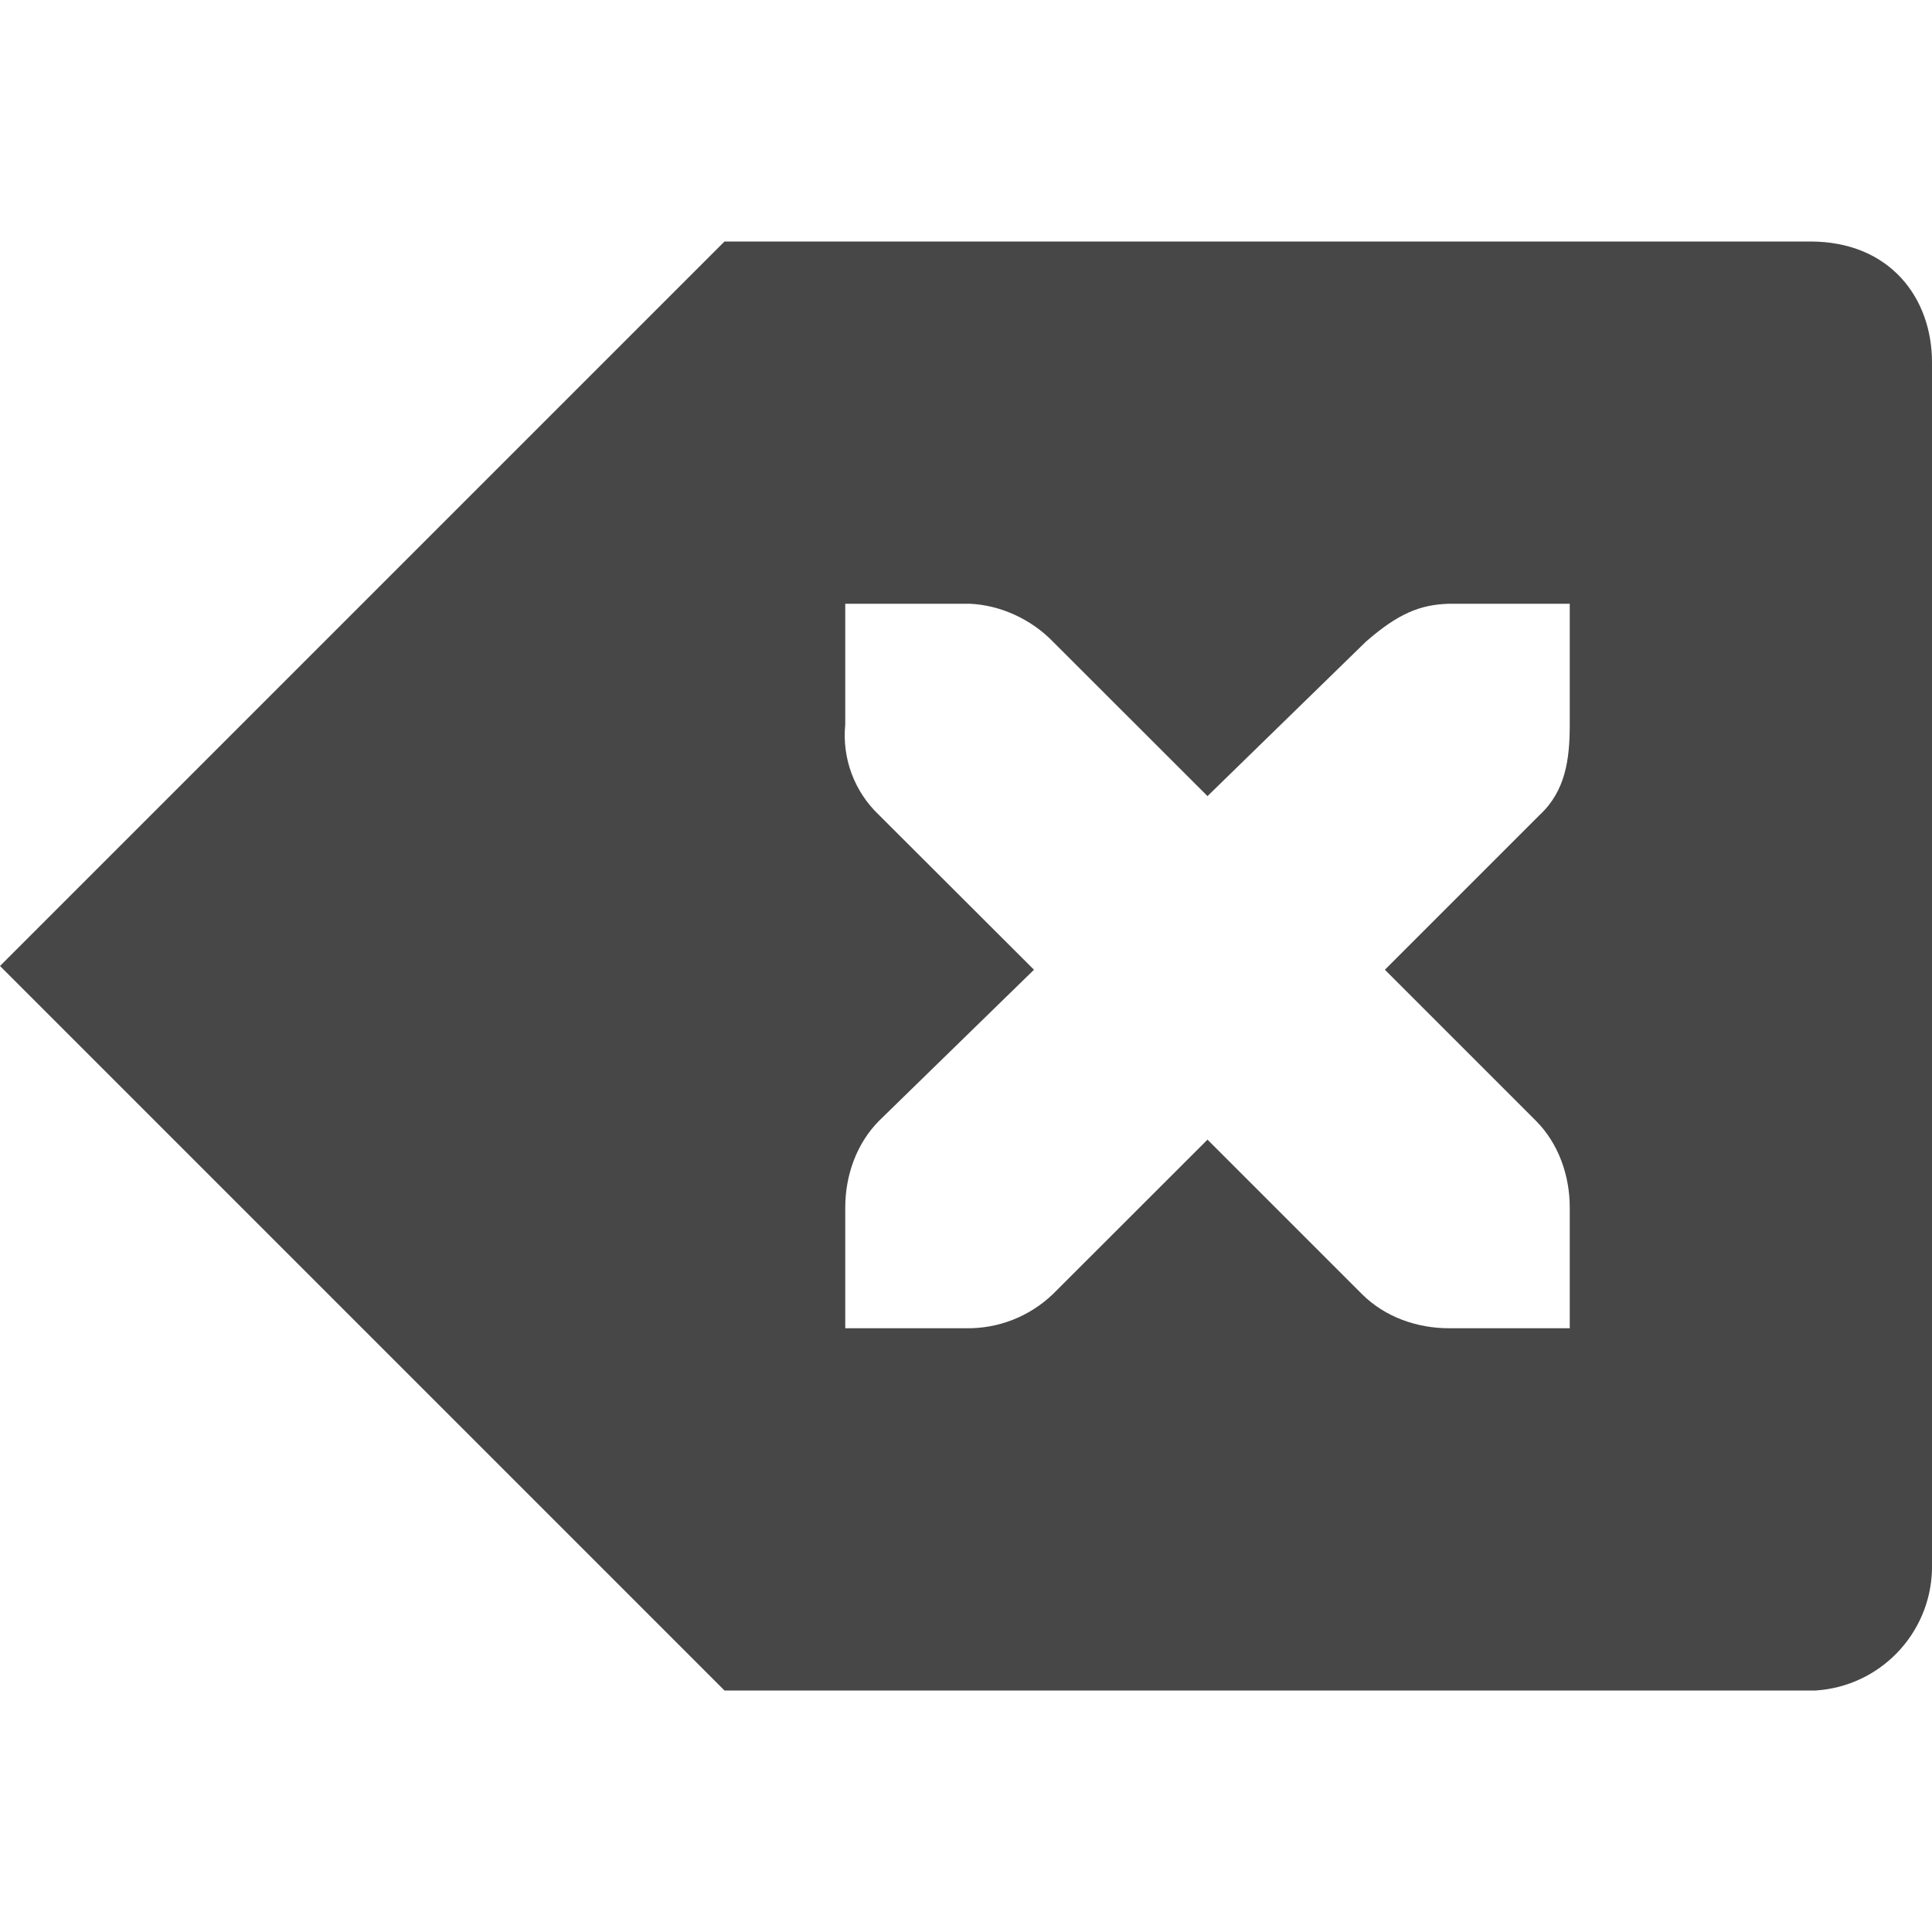
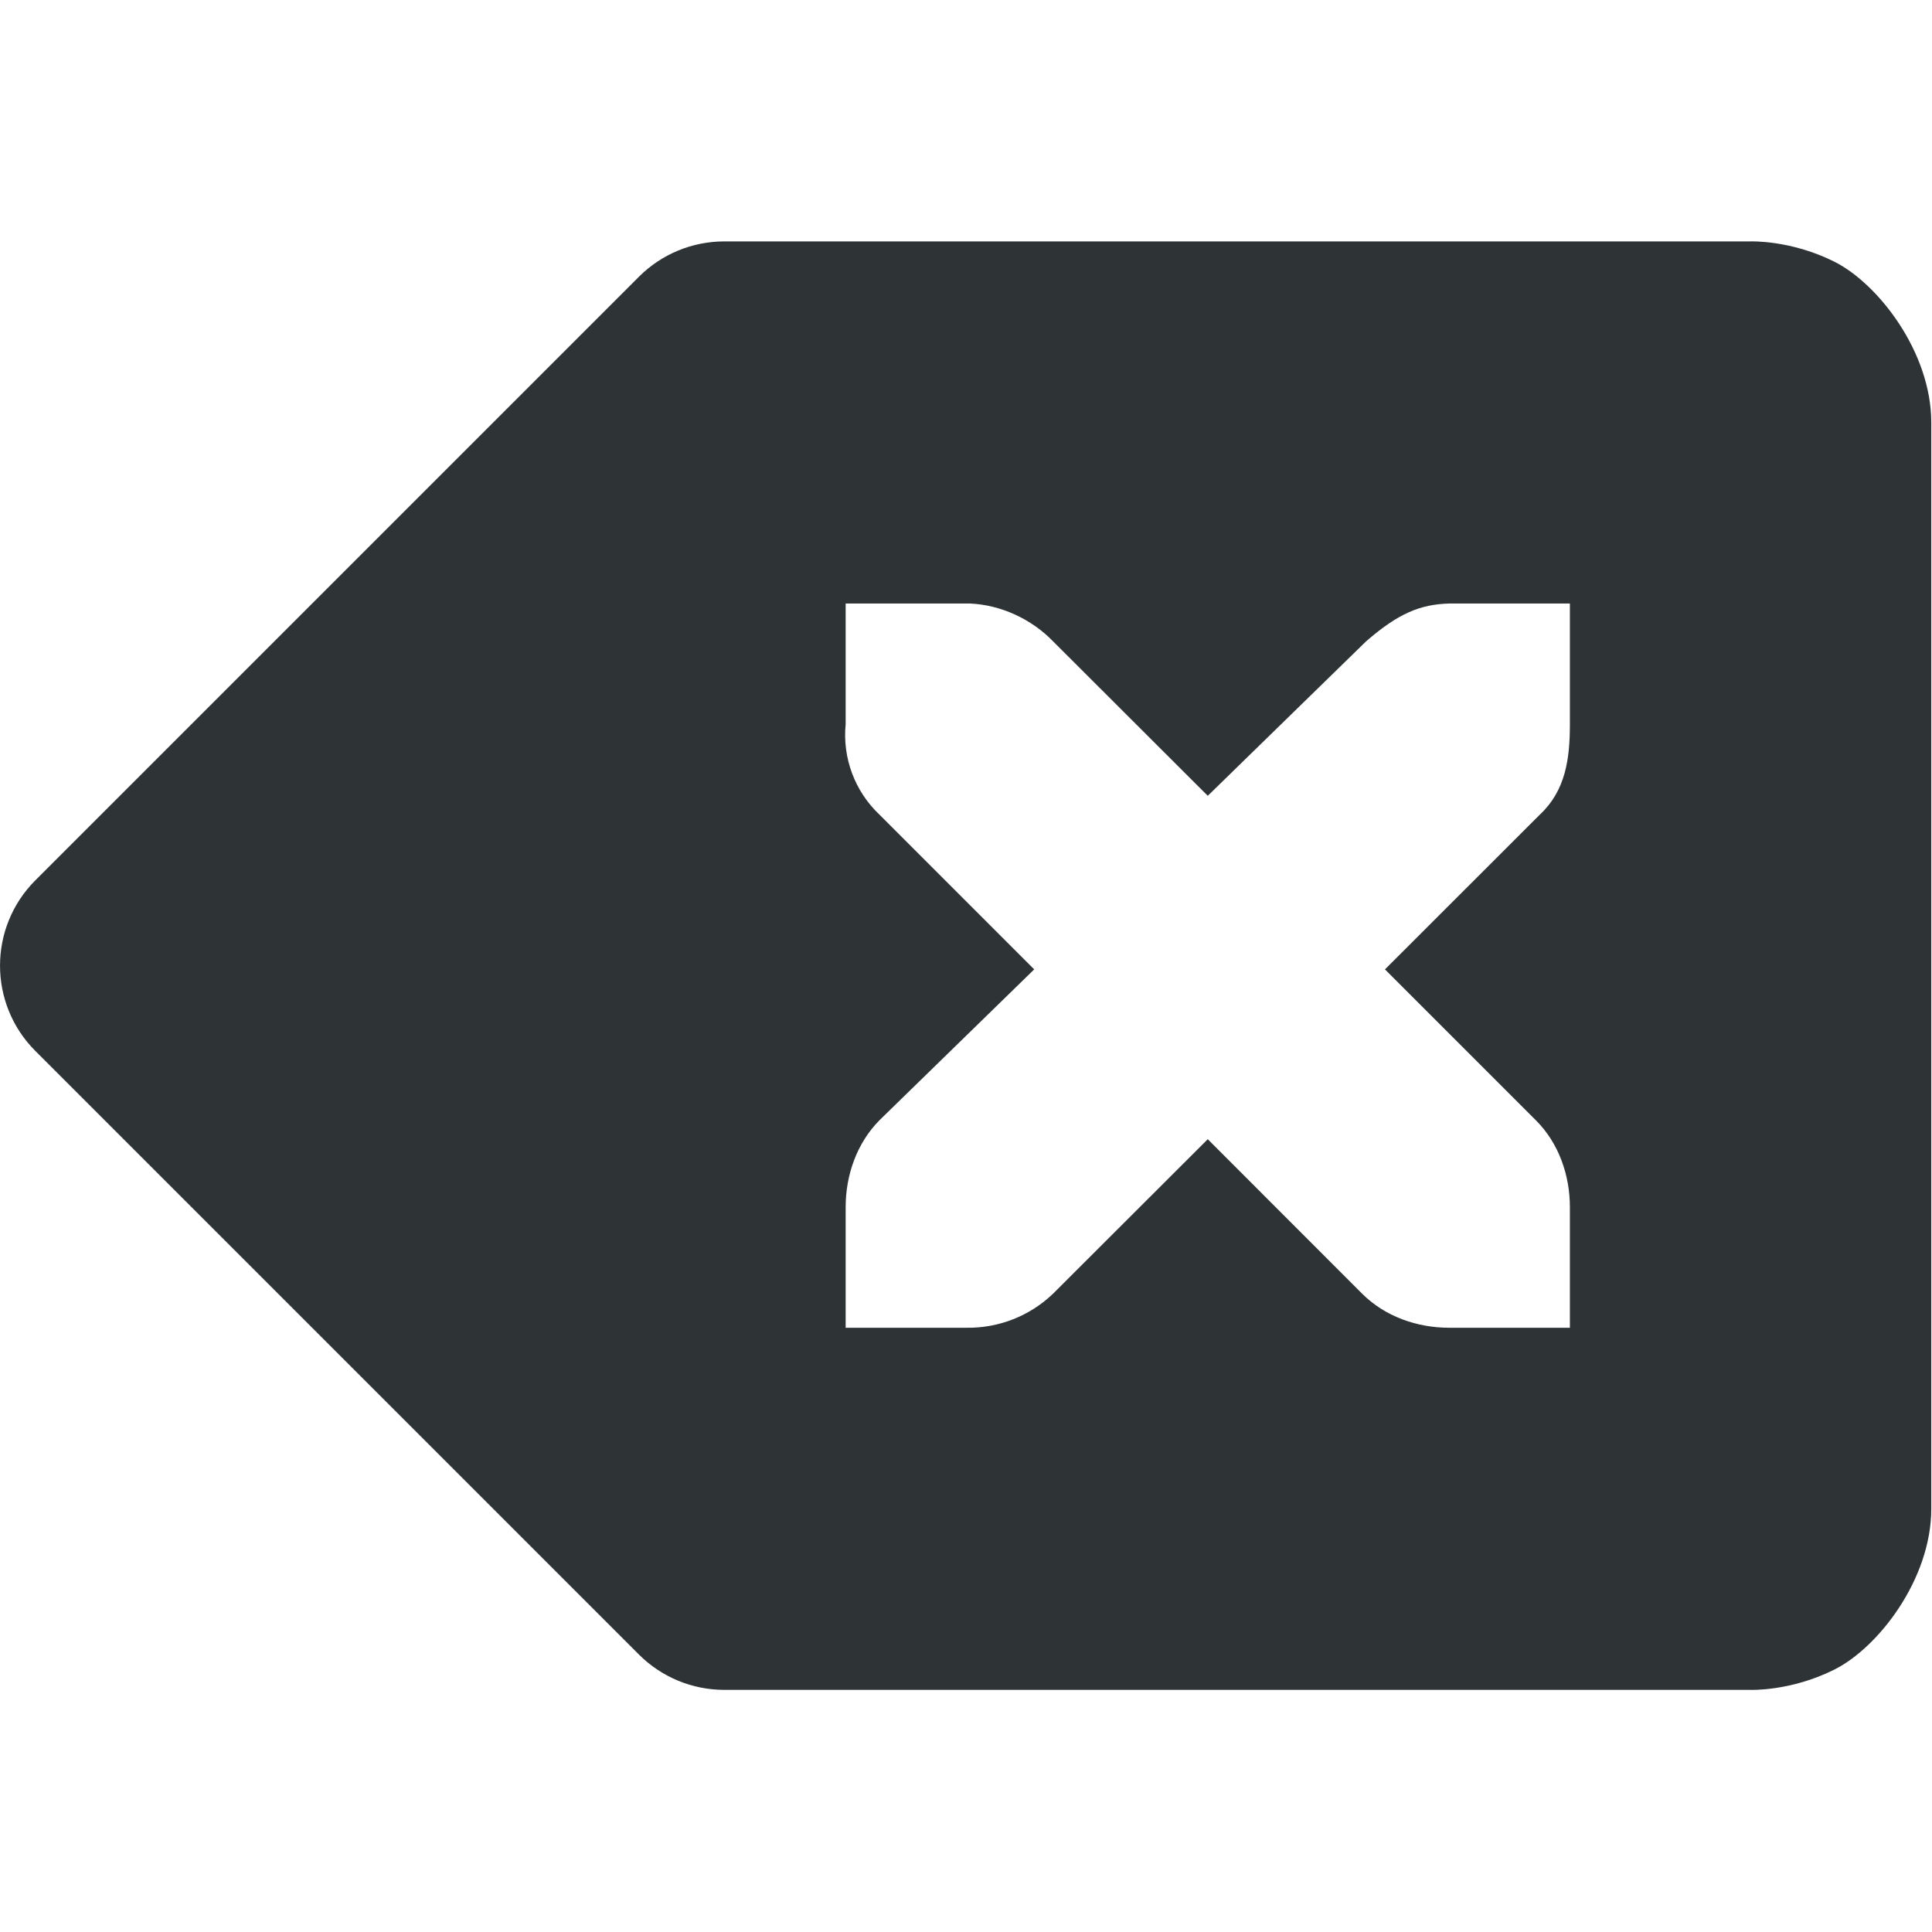
- <svg xmlns="http://www.w3.org/2000/svg" width="16" height="16">
-   <path d="M6 2L0 8l6 6h9.035A1.03 1.03 0 0 0 16 13V3c0-.53-.346-1-1.009-1zm1 3h1.031c.255.011.51.129.688.313L10 6.593l1.313-1.28c.265-.231.446-.306.687-.313h1v1c0 .286-.034.55-.25.75l-1.281 1.281 1.25 1.25c.188.188.281.454.281.719v1h-1c-.265 0-.53-.093-.719-.281L10 9.438l-1.281 1.28A1.015 1.015 0 0 1 8 11H7v-1c0-.265.093-.53.281-.719l1.282-1.25L7.28 6.75A.909.909 0 0 1 7 6z" style="marker:none" color="#000" overflow="visible" fill="#474747" />
+ <svg xmlns="http://www.w3.org/2000/svg" width="16.006" height="16">
+   <path d="M6 2a1 1 0 00-.707.293l-5 5a1 1 0 000 1.414l5 5A1 1 0 006 14h8.5s.334.014.697-.168c.364-.182.803-.749.803-1.332v-9c0-.583-.44-1.15-.803-1.332C14.834 1.986 14.5 2 14.5 2zm1.006 3h1.03c.256.011.51.129.688.313l1.282 1.28 1.312-1.28c.266-.231.447-.306.688-.313h1v1c0 .286-.035.55-.25.75l-1.282 1.281 1.25 1.25c.189.188.282.454.282.719v1h-1c-.266 0-.531-.093-.72-.281l-1.28-1.281-1.282 1.28a1.014 1.014 0 01-.718.282h-1v-1c0-.265.093-.53.28-.719l1.282-1.25L7.287 6.75A.909.909 0 017.006 6z" style="line-height:normal;font-variant-ligatures:normal;font-variant-position:normal;font-variant-caps:normal;font-variant-numeric:normal;font-variant-alternates:normal;font-feature-settings:normal;text-indent:0;text-align:start;text-decoration-line:none;text-decoration-style:solid;text-decoration-color:#000;text-transform:none;text-orientation:mixed;white-space:normal;shape-padding:0;isolation:auto;mix-blend-mode:normal;solid-color:#000;solid-opacity:1" color="#000" font-weight="400" font-family="sans-serif" overflow="visible" fill="#2e3436" fill-rule="evenodd" />
</svg>
